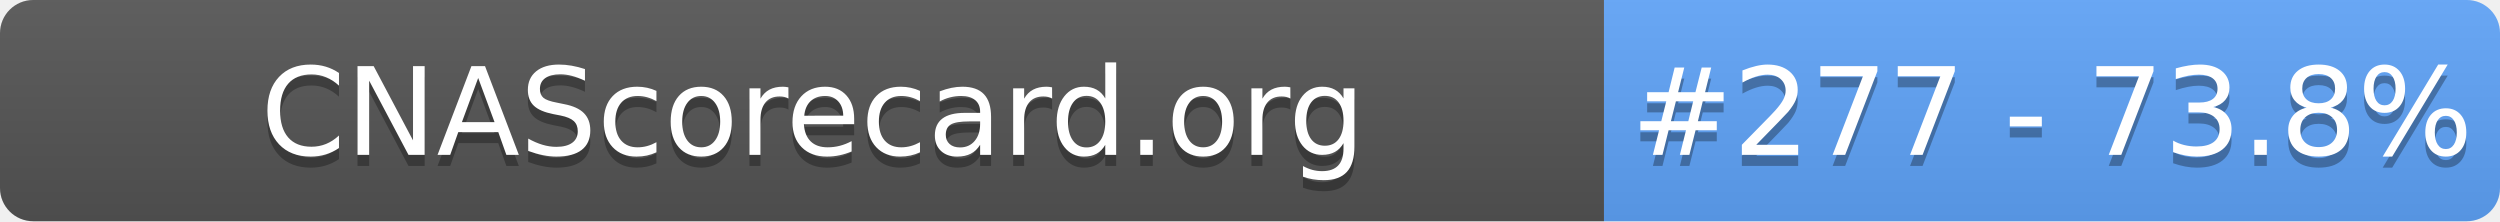
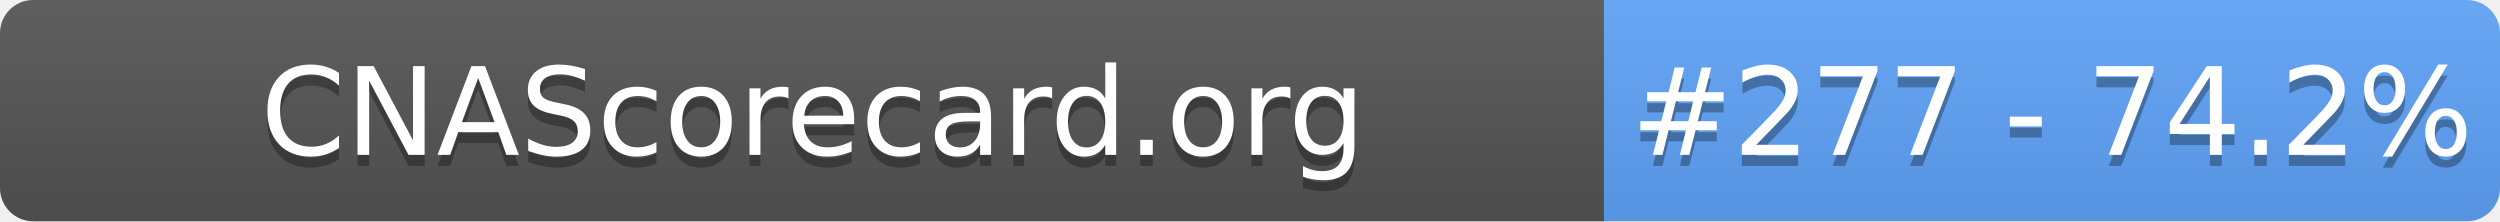
- <svg xmlns="http://www.w3.org/2000/svg" width="226" height="20" role="img" aria-label="CNAScorecard.org: #277 - 73.8%">
+ <svg xmlns="http://www.w3.org/2000/svg" width="226" height="20" role="img" aria-label="CNAScorecard.org: #277 - 74.2%">
  <linearGradient id="s" x2="0" y2="100%">
    <stop offset="0" stop-color="#bbb" stop-opacity=".1" />
    <stop offset="1" stop-opacity=".1" />
  </linearGradient>
  <clipPath id="r">
    <rect width="226" height="20" rx="3" fill="#fff" />
  </clipPath>
  <g clip-path="url(#r)">
    <rect width="145" height="20" fill="#555" />
    <rect x="145" width="81" height="20" fill="#60A5FA" />
    <rect width="226" height="20" fill="url(#s)" />
  </g>
  <g fill="#fff" text-anchor="middle" font-family="Verdana,Geneva,DejaVu Sans,sans-serif" text-rendering="geometricPrecision" font-size="110">
    <text aria-hidden="true" x="735" y="150" fill="#010101" fill-opacity=".3" transform="scale(.1)" textLength="1350">CNAScorecard.org</text>
    <text x="735" y="140" transform="scale(.1)" fill="#fff" textLength="1350">CNAScorecard.org</text>
-     <text aria-hidden="true" x="1855" y="150" fill="#010101" fill-opacity=".3" transform="scale(.1)" textLength="660">#277 - 73.8%</text>
-     <text x="1855" y="140" transform="scale(.1)" fill="#fff" textLength="660">#277 - 73.8%</text>
+     <text aria-hidden="true" x="1855" y="150" fill="#010101" fill-opacity=".3" transform="scale(.1)" textLength="660">#277 - 74.2%</text>
+     <text x="1855" y="140" transform="scale(.1)" fill="#fff" textLength="660">#277 - 74.2%</text>
  </g>
</svg>
